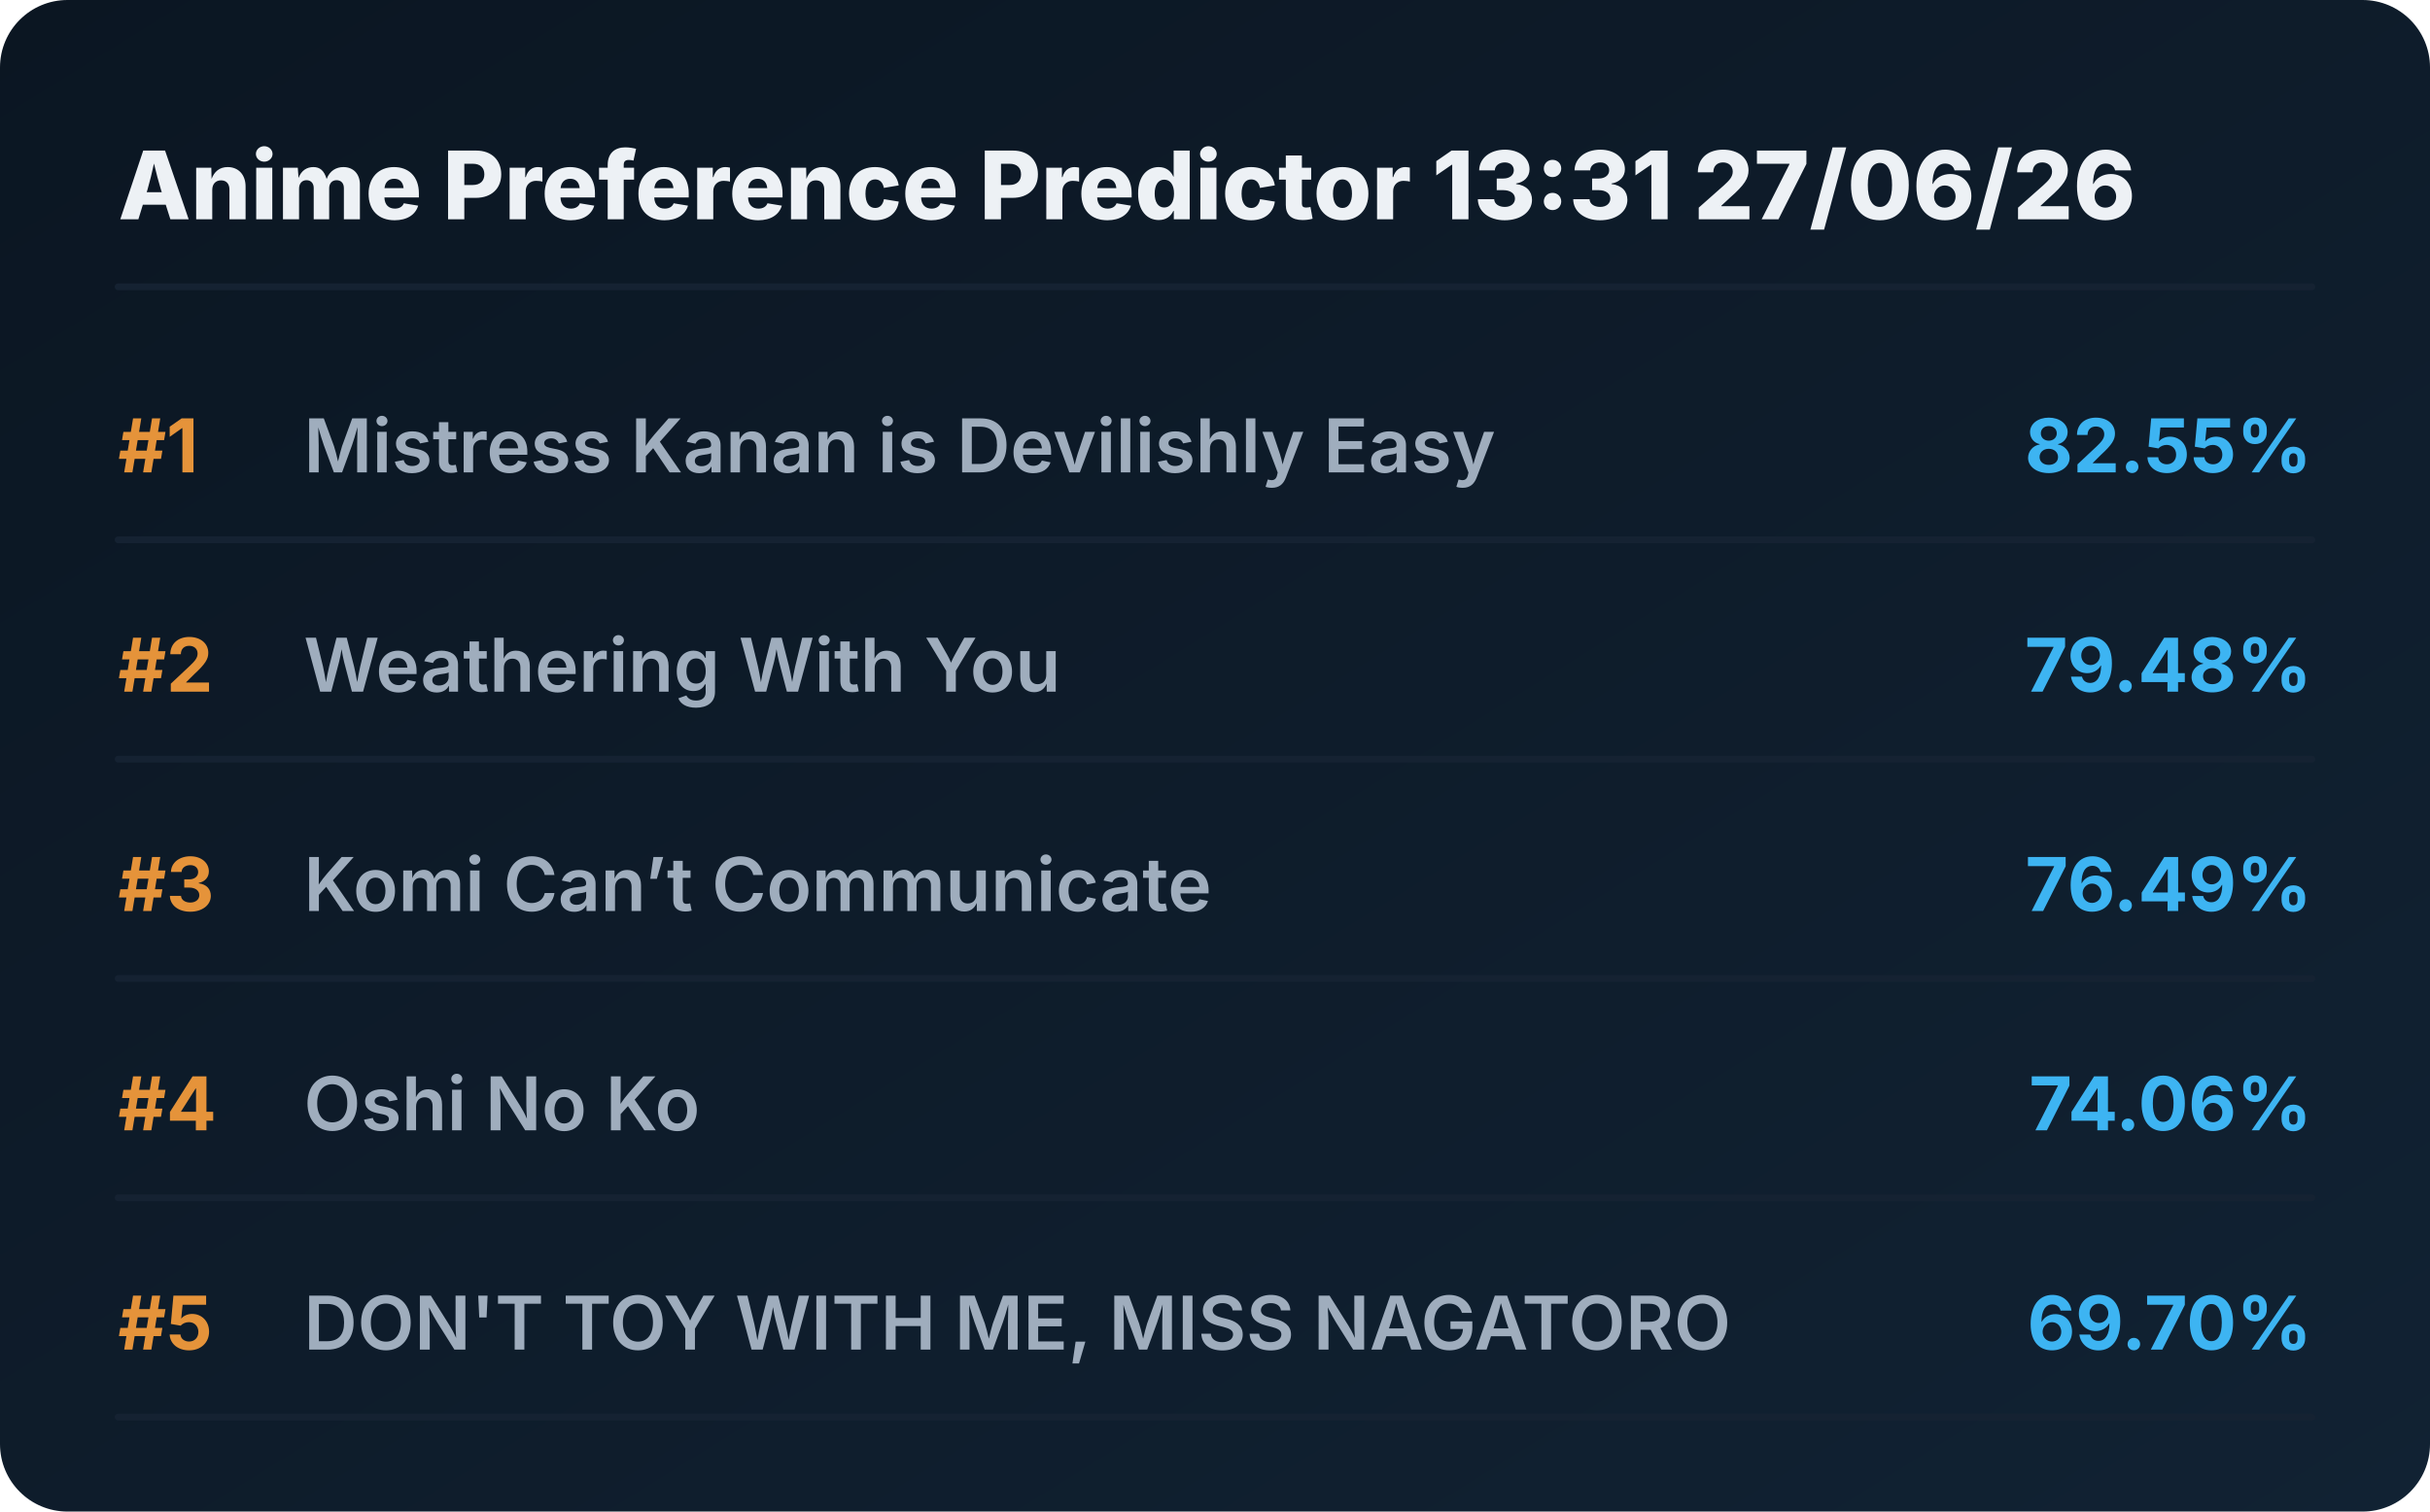
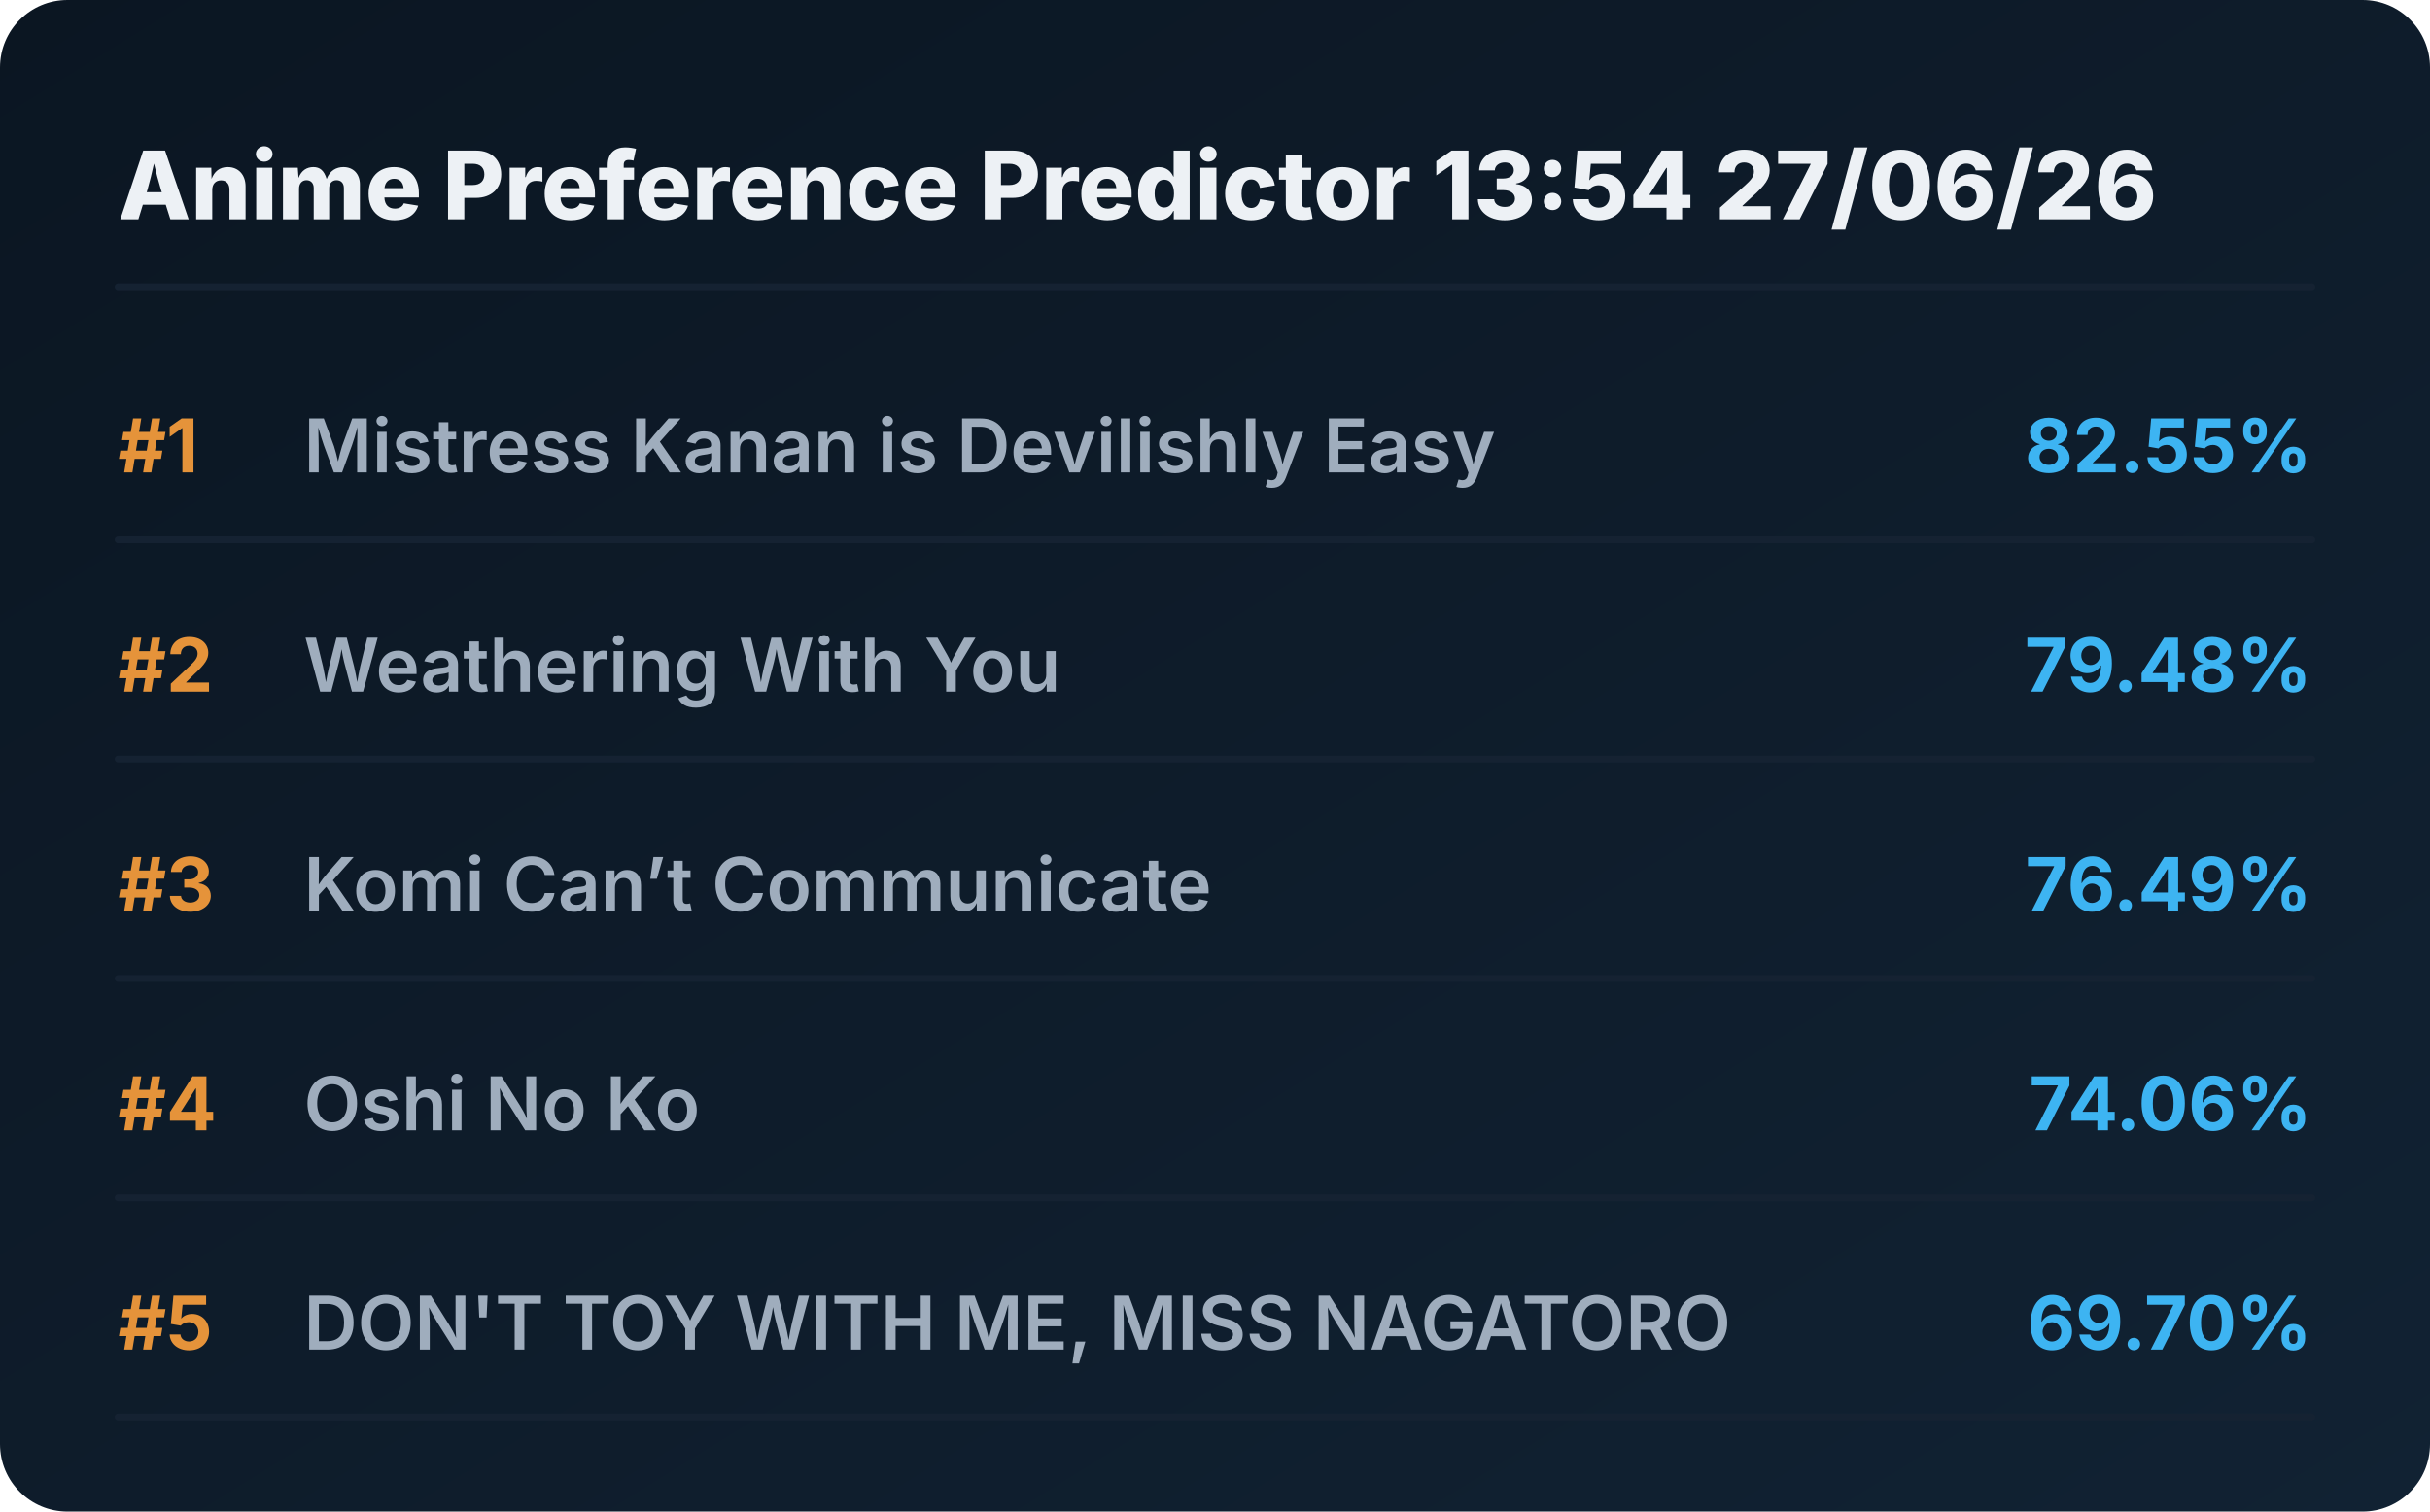
<svg xmlns="http://www.w3.org/2000/svg" viewBox="0 0 720 448" preserveAspectRatio="xMidYMid meet" style="width: 100%; height: auto; max-width: 720px;">
  <defs>
    <linearGradient id="boxGrad" x1="0%" y1="0%" x2="100%" y2="100%">
      <stop offset="0%" stop-color="#0b1622" />
      <stop offset="100%" stop-color="#112233" />
    </linearGradient>
    <clipPath id="titleClip">
      <rect x="90" y="0" width="510" height="100%" />
    </clipPath>
  </defs>
  <style>
    .bg { fill: url(#boxGrad); rx: 20px; }
    .header { font-family: 'Overpass', 'Inter', system-ui, sans-serif; font-weight: 800; font-size: 28px; fill: #edf1f5; }
    .rank { font-family: 'Overpass', 'Inter', system-ui, sans-serif; font-weight: 700; font-size: 22px; fill: #e5933a; }
    .title { font-family: 'Overpass', 'Inter', system-ui, sans-serif; font-weight: 600; font-size: 22px; fill: #9fadbd; }
    .score { font-family: 'Overpass', 'Inter', system-ui, sans-serif; font-weight: 700; font-size: 22px; fill: #3db4f2; }
    .line { stroke: #152232; stroke-width: 2; stroke-linecap: round; }
  </style>
  <rect class="bg" width="720" height="448" />
-   <text x="35" y="65" class="header">Anime Preference Predictor 13:31 27/06/26</text>
+   <text x="35" y="65" class="header">Anime Preference Predictor 13:54 27/06/26</text>
  <line x1="35" y1="85" x2="685" y2="85" class="line" />
  <g transform="translate(0, 0)">
    <text x="35" y="140" class="rank">#1</text>
    <text x="90" y="140" class="title">Mistress Kanan is Devilishly Easy</text>
    <text x="685" y="140" class="score" text-anchor="end">82.55%</text>
    <line x1="35" y1="160" x2="685" y2="160" class="line" />
  </g>
  <g transform="translate(0, 65)">
    <text x="35" y="140" class="rank">#2</text>
    <text x="90" y="140" class="title">Weathering With You</text>
    <text x="685" y="140" class="score" text-anchor="end">79.48%</text>
    <line x1="35" y1="160" x2="685" y2="160" class="line" />
  </g>
  <g transform="translate(0, 130)">
    <text x="35" y="140" class="rank">#3</text>
    <text x="90" y="140" class="title">Komi Can’t Communicate</text>
    <text x="685" y="140" class="score" text-anchor="end">76.49%</text>
    <line x1="35" y1="160" x2="685" y2="160" class="line" />
  </g>
  <g transform="translate(0, 195)">
    <text x="35" y="140" class="rank">#4</text>
    <text x="90" y="140" class="title">Oshi No Ko</text>
    <text x="685" y="140" class="score" text-anchor="end">74.06%</text>
    <line x1="35" y1="160" x2="685" y2="160" class="line" />
  </g>
  <g transform="translate(0, 260)">
    <text x="35" y="140" class="rank">#5</text>
    <text x="90" y="140" class="title">DON'T TOY WITH ME, MISS NAGATORO</text>
    <text x="685" y="140" class="score" text-anchor="end">69.70%</text>
    <line x1="35" y1="160" x2="685" y2="160" class="line" />
  </g>
</svg>
